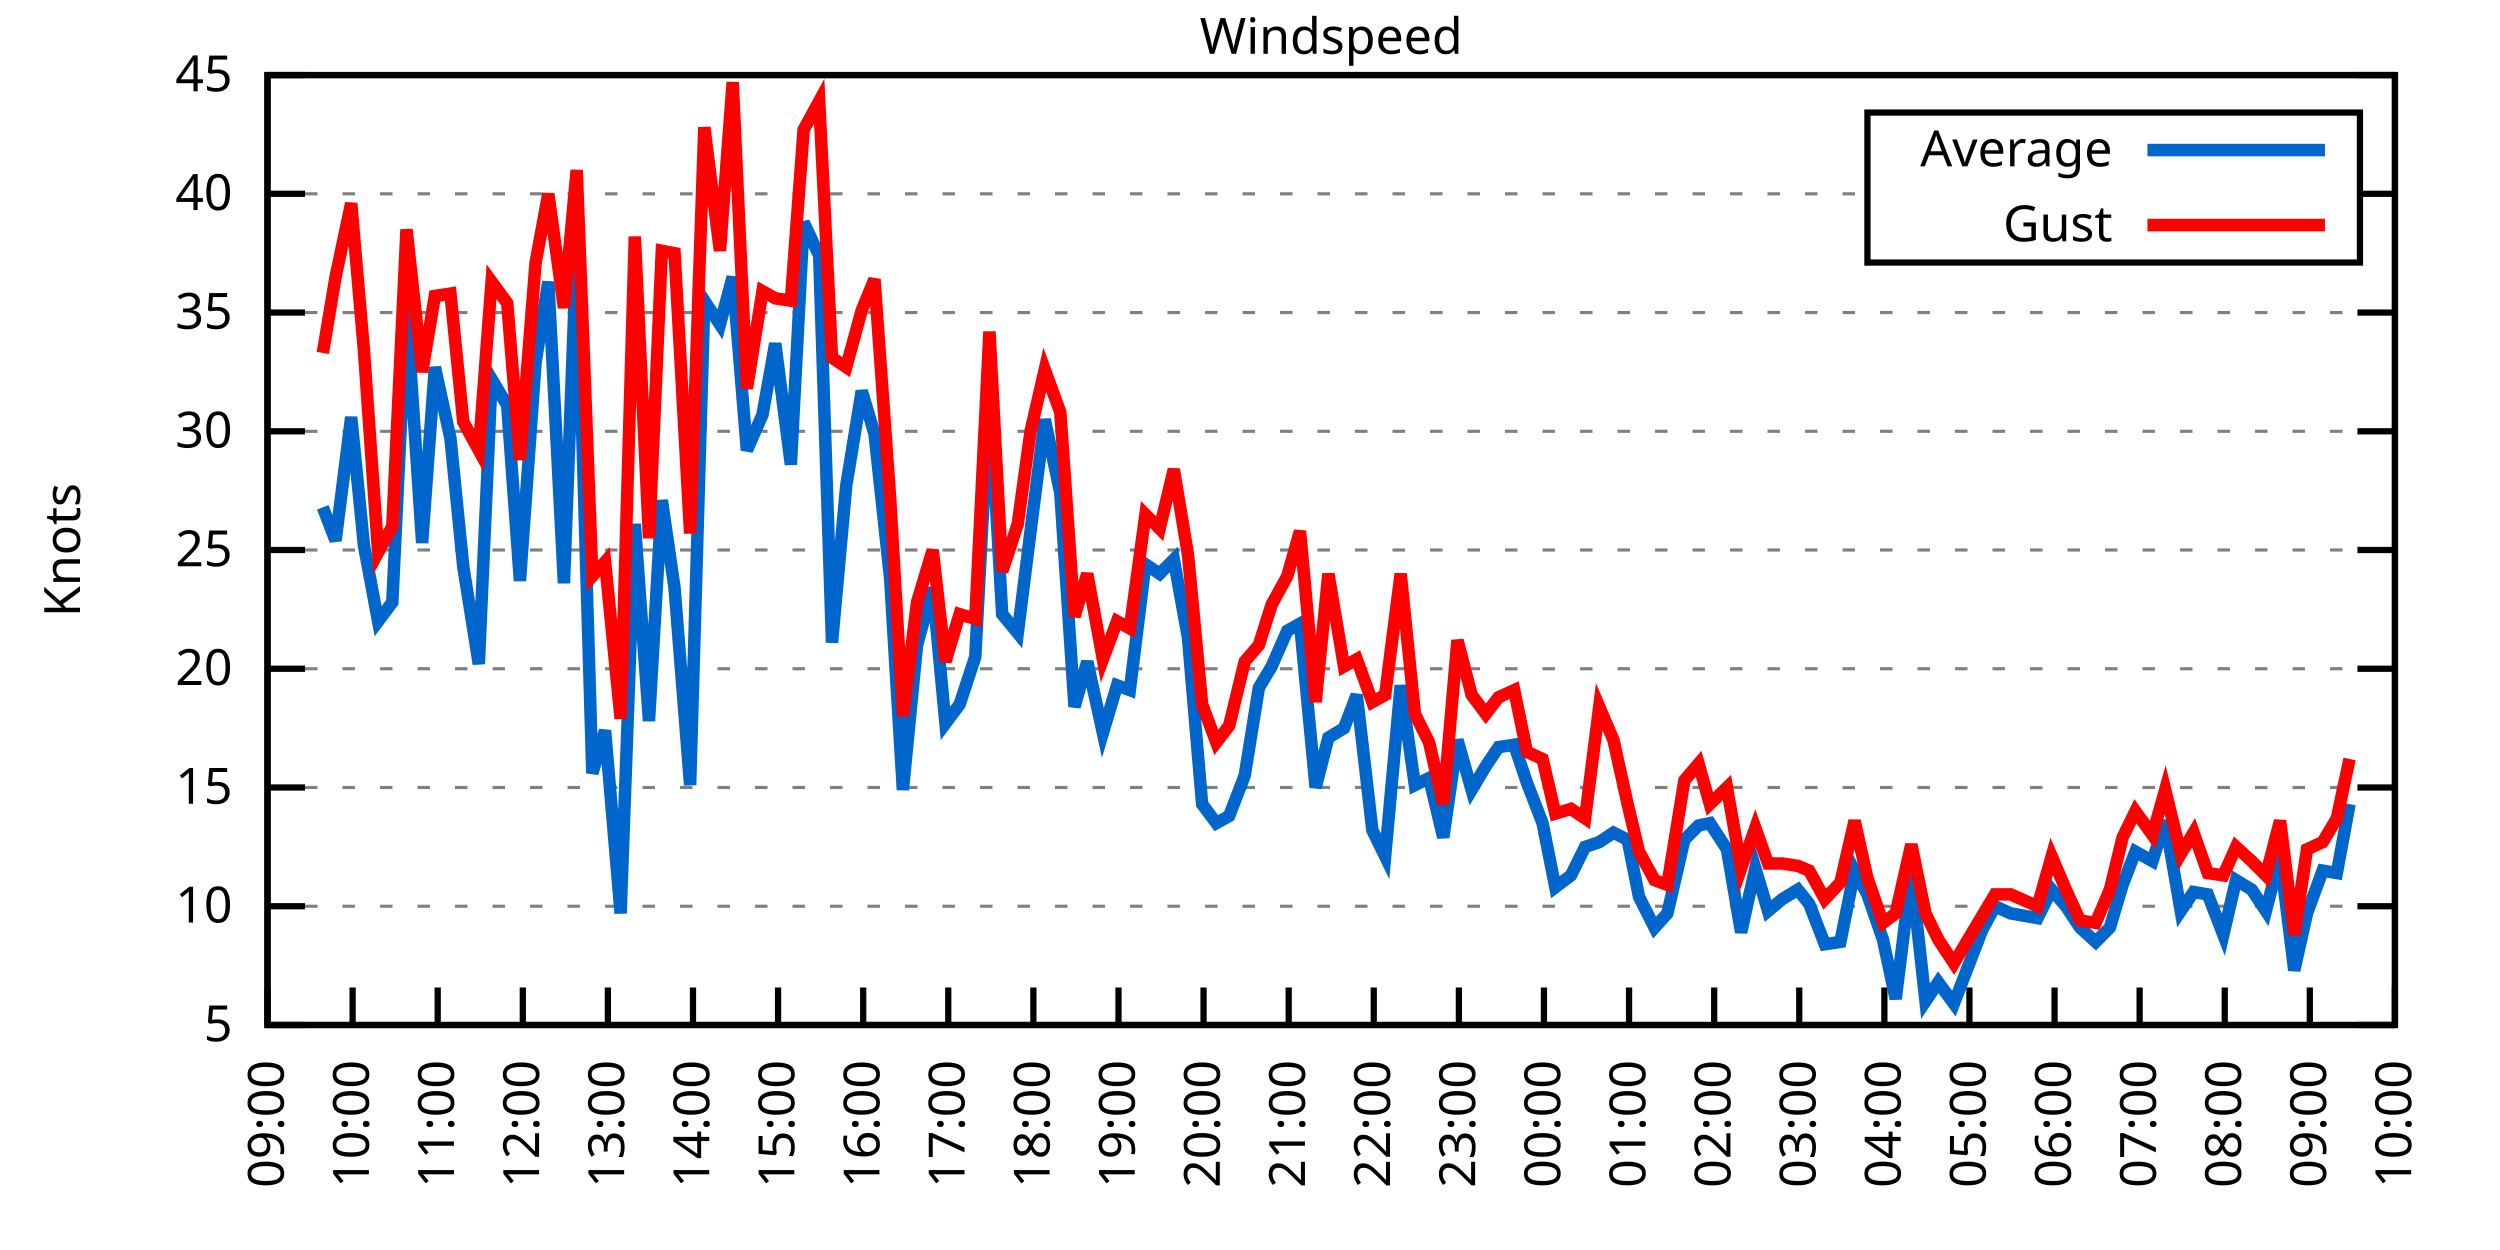
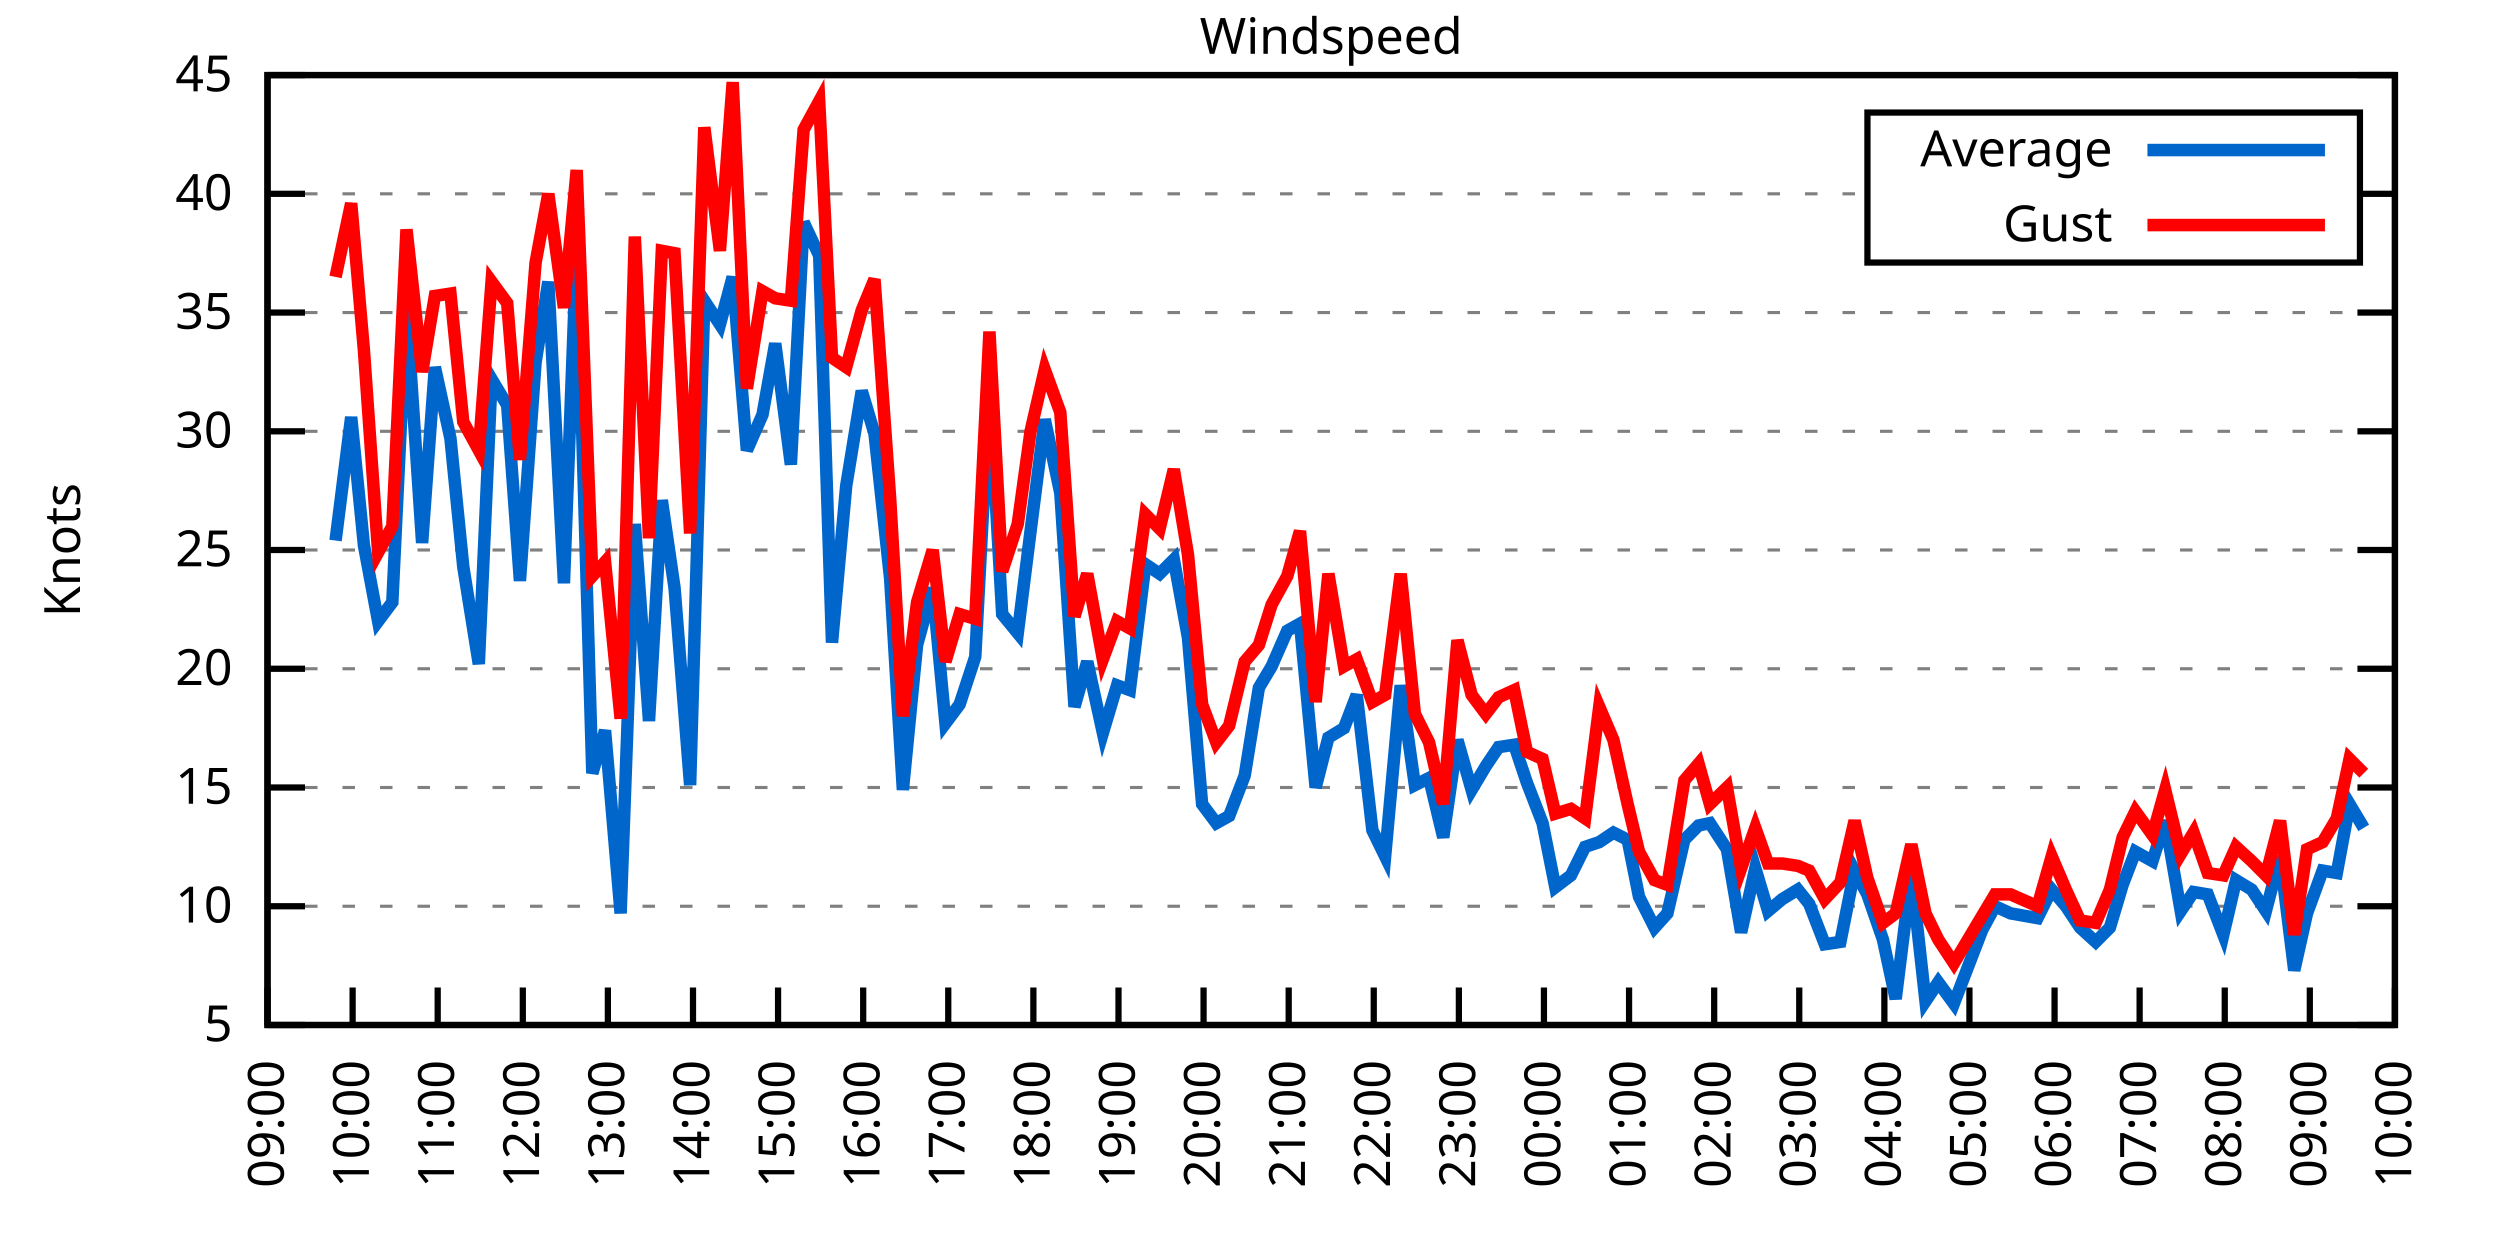
<svg xmlns="http://www.w3.org/2000/svg" xmlns:xlink="http://www.w3.org/1999/xlink" width="400" height="200" viewBox="0 0 400 200">
  <g id="gnuplot_canvas">
    <rect x="0" y="0" width="400" height="200" fill="none" />
    <defs>
      <circle id="gpDot" r="0.5" stroke-width="0.5" stroke="currentColor" />
      <path id="gpPt0" stroke-width="0.333" stroke="currentColor" d="M-1,0 h2 M0,-1 v2" />
      <path id="gpPt1" stroke-width="0.333" stroke="currentColor" d="M-1,-1 L1,1 M1,-1 L-1,1" />
      <path id="gpPt2" stroke-width="0.333" stroke="currentColor" d="M-1,0 L1,0 M0,-1 L0,1 M-1,-1 L1,1 M-1,1 L1,-1" />
      <rect id="gpPt3" stroke-width="0.333" stroke="currentColor" x="-1" y="-1" width="2" height="2" />
      <rect id="gpPt4" stroke-width="0.333" stroke="currentColor" fill="currentColor" x="-1" y="-1" width="2" height="2" />
      <circle id="gpPt5" stroke-width="0.333" stroke="currentColor" cx="0" cy="0" r="1" />
      <use xlink:href="#gpPt5" id="gpPt6" fill="currentColor" stroke="none" />
      <path id="gpPt7" stroke-width="0.333" stroke="currentColor" d="M0,-1.33 L-1.33,0.67 L1.33,0.67 z" />
      <use xlink:href="#gpPt7" id="gpPt8" fill="currentColor" stroke="none" />
      <use xlink:href="#gpPt7" id="gpPt9" stroke="currentColor" transform="rotate(180)" />
      <use xlink:href="#gpPt9" id="gpPt10" fill="currentColor" stroke="none" />
      <use xlink:href="#gpPt3" id="gpPt11" stroke="currentColor" transform="rotate(45)" />
      <use xlink:href="#gpPt11" id="gpPt12" fill="currentColor" stroke="none" />
      <path id="gpPt13" stroke-width="0.333" stroke="currentColor" d="M0,1.330 L1.265,0.411 L0.782,-1.067 L-0.782,-1.076 L-1.265,0.411 z" />
      <use xlink:href="#gpPt13" id="gpPt14" fill="currentColor" stroke="none" />
      <filter id="textbox" filterUnits="objectBoundingBox" x="0" y="0" height="1" width="1">
        <feFlood flood-color="white" flood-opacity="1" result="bgnd" />
        <feComposite in="SourceGraphic" in2="bgnd" operator="atop" />
      </filter>
      <filter id="greybox" filterUnits="objectBoundingBox" x="0" y="0" height="1" width="1">
        <feFlood flood-color="lightgrey" flood-opacity="1" result="grey" />
        <feComposite in="SourceGraphic" in2="grey" operator="atop" />
      </filter>
    </defs>
    <g fill="none" color="white" stroke="currentColor" stroke-width="1.00" stroke-linecap="butt" stroke-linejoin="miter">
</g>
    <g fill="none" color="black" stroke="currentColor" stroke-width="1.00" stroke-linecap="butt" stroke-linejoin="miter">
      <g stroke="none" shape-rendering="crispEdges">
        <polygon fill="rgb(255, 255, 255)" points="42.80,164.00 383.18,164.00 383.18,12.02 42.80,12.02 " />
      </g>
    </g>
    <g fill="none" color="black" stroke="currentColor" stroke-width="1.00" stroke-linecap="butt" stroke-linejoin="miter">
</g>
    <g fill="none" color="black" stroke="black" stroke-width="0.50" stroke-linecap="butt" stroke-linejoin="miter">
</g>
    <g fill="none" color="gray" stroke="currentColor" stroke-width="0.50" stroke-linecap="butt" stroke-linejoin="miter">
      <path stroke="gray" stroke-dasharray="2,4" class="gridline" d="M42.80,164.00 L383.19,164.00  " />
    </g>
    <g fill="none" color="gray" stroke="gray" stroke-width="1.00" stroke-linecap="butt" stroke-linejoin="miter">
</g>
    <g fill="none" color="black" stroke="currentColor" stroke-width="1.00" stroke-linecap="butt" stroke-linejoin="miter">
      <path stroke="black" d="M42.80,164.00 L48.80,164.00 M383.19,164.00 L377.19,164.00  " />
      <g transform="translate(37.20,166.60)" stroke="none" fill="black" font-family="Sans" font-size="8.00" text-anchor="end">
        <text>
          <tspan font-family="Sans"> 5</tspan>
        </text>
      </g>
    </g>
    <g fill="none" color="black" stroke="currentColor" stroke-width="1.00" stroke-linecap="butt" stroke-linejoin="miter">
</g>
    <g fill="none" color="black" stroke="black" stroke-width="0.50" stroke-linecap="butt" stroke-linejoin="miter">
</g>
    <g fill="none" color="gray" stroke="currentColor" stroke-width="0.50" stroke-linecap="butt" stroke-linejoin="miter">
      <path stroke="gray" stroke-dasharray="2,4" class="gridline" d="M42.80,145.00 L383.19,145.00  " />
    </g>
    <g fill="none" color="gray" stroke="gray" stroke-width="1.00" stroke-linecap="butt" stroke-linejoin="miter">
</g>
    <g fill="none" color="black" stroke="currentColor" stroke-width="1.00" stroke-linecap="butt" stroke-linejoin="miter">
      <path stroke="black" d="M42.80,145.00 L48.80,145.00 M383.19,145.00 L377.19,145.00  " />
      <g transform="translate(37.20,147.60)" stroke="none" fill="black" font-family="Sans" font-size="8.00" text-anchor="end">
        <text>
          <tspan font-family="Sans"> 10</tspan>
        </text>
      </g>
    </g>
    <g fill="none" color="black" stroke="currentColor" stroke-width="1.00" stroke-linecap="butt" stroke-linejoin="miter">
</g>
    <g fill="none" color="black" stroke="black" stroke-width="0.50" stroke-linecap="butt" stroke-linejoin="miter">
</g>
    <g fill="none" color="gray" stroke="currentColor" stroke-width="0.50" stroke-linecap="butt" stroke-linejoin="miter">
      <path stroke="gray" stroke-dasharray="2,4" class="gridline" d="M42.80,126.00 L383.19,126.00  " />
    </g>
    <g fill="none" color="gray" stroke="gray" stroke-width="1.00" stroke-linecap="butt" stroke-linejoin="miter">
</g>
    <g fill="none" color="black" stroke="currentColor" stroke-width="1.00" stroke-linecap="butt" stroke-linejoin="miter">
      <path stroke="black" d="M42.80,126.00 L48.80,126.00 M383.19,126.00 L377.19,126.00  " />
      <g transform="translate(37.20,128.60)" stroke="none" fill="black" font-family="Sans" font-size="8.00" text-anchor="end">
        <text>
          <tspan font-family="Sans"> 15</tspan>
        </text>
      </g>
    </g>
    <g fill="none" color="black" stroke="currentColor" stroke-width="1.00" stroke-linecap="butt" stroke-linejoin="miter">
</g>
    <g fill="none" color="black" stroke="black" stroke-width="0.50" stroke-linecap="butt" stroke-linejoin="miter">
</g>
    <g fill="none" color="gray" stroke="currentColor" stroke-width="0.50" stroke-linecap="butt" stroke-linejoin="miter">
      <path stroke="gray" stroke-dasharray="2,4" class="gridline" d="M42.80,107.00 L383.19,107.00  " />
    </g>
    <g fill="none" color="gray" stroke="gray" stroke-width="1.00" stroke-linecap="butt" stroke-linejoin="miter">
</g>
    <g fill="none" color="black" stroke="currentColor" stroke-width="1.00" stroke-linecap="butt" stroke-linejoin="miter">
      <path stroke="black" d="M42.80,107.00 L48.80,107.00 M383.19,107.00 L377.19,107.00  " />
      <g transform="translate(37.20,109.60)" stroke="none" fill="black" font-family="Sans" font-size="8.00" text-anchor="end">
        <text>
          <tspan font-family="Sans"> 20</tspan>
        </text>
      </g>
    </g>
    <g fill="none" color="black" stroke="currentColor" stroke-width="1.00" stroke-linecap="butt" stroke-linejoin="miter">
</g>
    <g fill="none" color="black" stroke="black" stroke-width="0.50" stroke-linecap="butt" stroke-linejoin="miter">
</g>
    <g fill="none" color="gray" stroke="currentColor" stroke-width="0.50" stroke-linecap="butt" stroke-linejoin="miter">
      <path stroke="gray" stroke-dasharray="2,4" class="gridline" d="M42.80,88.00 L383.19,88.00  " />
    </g>
    <g fill="none" color="gray" stroke="gray" stroke-width="1.00" stroke-linecap="butt" stroke-linejoin="miter">
</g>
    <g fill="none" color="black" stroke="currentColor" stroke-width="1.00" stroke-linecap="butt" stroke-linejoin="miter">
      <path stroke="black" d="M42.80,88.00 L48.80,88.00 M383.19,88.00 L377.19,88.00  " />
      <g transform="translate(37.20,90.60)" stroke="none" fill="black" font-family="Sans" font-size="8.00" text-anchor="end">
        <text>
          <tspan font-family="Sans"> 25</tspan>
        </text>
      </g>
    </g>
    <g fill="none" color="black" stroke="currentColor" stroke-width="1.00" stroke-linecap="butt" stroke-linejoin="miter">
</g>
    <g fill="none" color="black" stroke="black" stroke-width="0.50" stroke-linecap="butt" stroke-linejoin="miter">
</g>
    <g fill="none" color="gray" stroke="currentColor" stroke-width="0.50" stroke-linecap="butt" stroke-linejoin="miter">
      <path stroke="gray" stroke-dasharray="2,4" class="gridline" d="M42.80,69.01 L383.19,69.01  " />
    </g>
    <g fill="none" color="gray" stroke="gray" stroke-width="1.00" stroke-linecap="butt" stroke-linejoin="miter">
</g>
    <g fill="none" color="black" stroke="currentColor" stroke-width="1.00" stroke-linecap="butt" stroke-linejoin="miter">
      <path stroke="black" d="M42.80,69.01 L48.80,69.01 M383.19,69.01 L377.19,69.01  " />
      <g transform="translate(37.20,71.61)" stroke="none" fill="black" font-family="Sans" font-size="8.00" text-anchor="end">
        <text>
          <tspan font-family="Sans"> 30</tspan>
        </text>
      </g>
    </g>
    <g fill="none" color="black" stroke="currentColor" stroke-width="1.00" stroke-linecap="butt" stroke-linejoin="miter">
</g>
    <g fill="none" color="black" stroke="black" stroke-width="0.50" stroke-linecap="butt" stroke-linejoin="miter">
</g>
    <g fill="none" color="gray" stroke="currentColor" stroke-width="0.50" stroke-linecap="butt" stroke-linejoin="miter">
      <path stroke="gray" stroke-dasharray="2,4" class="gridline" d="M42.80,50.01 L383.19,50.01  " />
    </g>
    <g fill="none" color="gray" stroke="gray" stroke-width="1.00" stroke-linecap="butt" stroke-linejoin="miter">
</g>
    <g fill="none" color="black" stroke="currentColor" stroke-width="1.00" stroke-linecap="butt" stroke-linejoin="miter">
      <path stroke="black" d="M42.80,50.01 L48.80,50.01 M383.19,50.01 L377.19,50.01  " />
      <g transform="translate(37.20,52.61)" stroke="none" fill="black" font-family="Sans" font-size="8.00" text-anchor="end">
        <text>
          <tspan font-family="Sans"> 35</tspan>
        </text>
      </g>
    </g>
    <g fill="none" color="black" stroke="currentColor" stroke-width="1.00" stroke-linecap="butt" stroke-linejoin="miter">
</g>
    <g fill="none" color="black" stroke="black" stroke-width="0.50" stroke-linecap="butt" stroke-linejoin="miter">
</g>
    <g fill="none" color="gray" stroke="currentColor" stroke-width="0.50" stroke-linecap="butt" stroke-linejoin="miter">
      <path stroke="gray" stroke-dasharray="2,4" class="gridline" d="M42.80,31.01 L298.79,31.01 M377.59,31.01 L383.19,31.01  " />
    </g>
    <g fill="none" color="gray" stroke="gray" stroke-width="1.00" stroke-linecap="butt" stroke-linejoin="miter">
</g>
    <g fill="none" color="black" stroke="currentColor" stroke-width="1.00" stroke-linecap="butt" stroke-linejoin="miter">
      <path stroke="black" d="M42.80,31.01 L48.80,31.01 M383.19,31.01 L377.19,31.01  " />
      <g transform="translate(37.20,33.61)" stroke="none" fill="black" font-family="Sans" font-size="8.00" text-anchor="end">
        <text>
          <tspan font-family="Sans"> 40</tspan>
        </text>
      </g>
    </g>
    <g fill="none" color="black" stroke="currentColor" stroke-width="1.00" stroke-linecap="butt" stroke-linejoin="miter">
</g>
    <g fill="none" color="black" stroke="black" stroke-width="0.50" stroke-linecap="butt" stroke-linejoin="miter">
</g>
    <g fill="none" color="gray" stroke="currentColor" stroke-width="0.50" stroke-linecap="butt" stroke-linejoin="miter">
      <path stroke="gray" stroke-dasharray="2,4" class="gridline" d="M42.80,12.01 L383.19,12.01  " />
    </g>
    <g fill="none" color="gray" stroke="gray" stroke-width="1.00" stroke-linecap="butt" stroke-linejoin="miter">
</g>
    <g fill="none" color="black" stroke="currentColor" stroke-width="1.00" stroke-linecap="butt" stroke-linejoin="miter">
      <path stroke="black" d="M42.80,12.01 L48.80,12.01 M383.19,12.01 L377.19,12.01  " />
      <g transform="translate(37.20,14.61)" stroke="none" fill="black" font-family="Sans" font-size="8.00" text-anchor="end">
        <text>
          <tspan font-family="Sans"> 45</tspan>
        </text>
      </g>
    </g>
    <g fill="none" color="black" stroke="currentColor" stroke-width="1.00" stroke-linecap="butt" stroke-linejoin="miter">
      <path stroke="black" d="M42.80,164.00 L42.80,158.00  " />
      <g transform="translate(45.40,169.60) rotate(270.00)" stroke="none" fill="black" font-family="Sans" font-size="8.00" text-anchor="end">
        <text>
          <tspan font-family="Sans">09:00</tspan>
        </text>
      </g>
    </g>
    <g fill="none" color="black" stroke="currentColor" stroke-width="1.00" stroke-linecap="butt" stroke-linejoin="miter">
      <path stroke="black" d="M56.42,164.00 L56.42,158.00  " />
      <g transform="translate(59.02,169.60) rotate(270.00)" stroke="none" fill="black" font-family="Sans" font-size="8.00" text-anchor="end">
        <text>
          <tspan font-family="Sans">10:00</tspan>
        </text>
      </g>
    </g>
    <g fill="none" color="black" stroke="currentColor" stroke-width="1.00" stroke-linecap="butt" stroke-linejoin="miter">
      <path stroke="black" d="M70.03,164.00 L70.03,158.00  " />
      <g transform="translate(72.63,169.60) rotate(270.00)" stroke="none" fill="black" font-family="Sans" font-size="8.00" text-anchor="end">
        <text>
          <tspan font-family="Sans">11:00</tspan>
        </text>
      </g>
    </g>
    <g fill="none" color="black" stroke="currentColor" stroke-width="1.00" stroke-linecap="butt" stroke-linejoin="miter">
      <path stroke="black" d="M83.65,164.00 L83.65,158.00  " />
      <g transform="translate(86.25,169.60) rotate(270.00)" stroke="none" fill="black" font-family="Sans" font-size="8.00" text-anchor="end">
        <text>
          <tspan font-family="Sans">12:00</tspan>
        </text>
      </g>
    </g>
    <g fill="none" color="black" stroke="currentColor" stroke-width="1.00" stroke-linecap="butt" stroke-linejoin="miter">
      <path stroke="black" d="M97.26,164.00 L97.26,158.00  " />
      <g transform="translate(99.86,169.60) rotate(270.00)" stroke="none" fill="black" font-family="Sans" font-size="8.00" text-anchor="end">
        <text>
          <tspan font-family="Sans">13:00</tspan>
        </text>
      </g>
    </g>
    <g fill="none" color="black" stroke="currentColor" stroke-width="1.00" stroke-linecap="butt" stroke-linejoin="miter">
      <path stroke="black" d="M110.88,164.00 L110.88,158.00  " />
      <g transform="translate(113.48,169.60) rotate(270.00)" stroke="none" fill="black" font-family="Sans" font-size="8.00" text-anchor="end">
        <text>
          <tspan font-family="Sans">14:00</tspan>
        </text>
      </g>
    </g>
    <g fill="none" color="black" stroke="currentColor" stroke-width="1.00" stroke-linecap="butt" stroke-linejoin="miter">
      <path stroke="black" d="M124.49,164.00 L124.49,158.00  " />
      <g transform="translate(127.09,169.60) rotate(270.00)" stroke="none" fill="black" font-family="Sans" font-size="8.00" text-anchor="end">
        <text>
          <tspan font-family="Sans">15:00</tspan>
        </text>
      </g>
    </g>
    <g fill="none" color="black" stroke="currentColor" stroke-width="1.00" stroke-linecap="butt" stroke-linejoin="miter">
      <path stroke="black" d="M138.11,164.00 L138.11,158.00  " />
      <g transform="translate(140.71,169.60) rotate(270.00)" stroke="none" fill="black" font-family="Sans" font-size="8.00" text-anchor="end">
        <text>
          <tspan font-family="Sans">16:00</tspan>
        </text>
      </g>
    </g>
    <g fill="none" color="black" stroke="currentColor" stroke-width="1.00" stroke-linecap="butt" stroke-linejoin="miter">
      <path stroke="black" d="M151.72,164.00 L151.72,158.00  " />
      <g transform="translate(154.32,169.60) rotate(270.00)" stroke="none" fill="black" font-family="Sans" font-size="8.00" text-anchor="end">
        <text>
          <tspan font-family="Sans">17:00</tspan>
        </text>
      </g>
    </g>
    <g fill="none" color="black" stroke="currentColor" stroke-width="1.00" stroke-linecap="butt" stroke-linejoin="miter">
      <path stroke="black" d="M165.34,164.00 L165.34,158.00  " />
      <g transform="translate(167.94,169.60) rotate(270.00)" stroke="none" fill="black" font-family="Sans" font-size="8.00" text-anchor="end">
        <text>
          <tspan font-family="Sans">18:00</tspan>
        </text>
      </g>
    </g>
    <g fill="none" color="black" stroke="currentColor" stroke-width="1.00" stroke-linecap="butt" stroke-linejoin="miter">
      <path stroke="black" d="M178.96,164.00 L178.96,158.00  " />
      <g transform="translate(181.56,169.60) rotate(270.00)" stroke="none" fill="black" font-family="Sans" font-size="8.00" text-anchor="end">
        <text>
          <tspan font-family="Sans">19:00</tspan>
        </text>
      </g>
    </g>
    <g fill="none" color="black" stroke="currentColor" stroke-width="1.00" stroke-linecap="butt" stroke-linejoin="miter">
      <path stroke="black" d="M192.57,164.00 L192.57,158.00  " />
      <g transform="translate(195.17,169.60) rotate(270.00)" stroke="none" fill="black" font-family="Sans" font-size="8.00" text-anchor="end">
        <text>
          <tspan font-family="Sans">20:00</tspan>
        </text>
      </g>
    </g>
    <g fill="none" color="black" stroke="currentColor" stroke-width="1.00" stroke-linecap="butt" stroke-linejoin="miter">
      <path stroke="black" d="M206.19,164.00 L206.19,158.00  " />
      <g transform="translate(208.79,169.60) rotate(270.00)" stroke="none" fill="black" font-family="Sans" font-size="8.00" text-anchor="end">
        <text>
          <tspan font-family="Sans">21:00</tspan>
        </text>
      </g>
    </g>
    <g fill="none" color="black" stroke="currentColor" stroke-width="1.00" stroke-linecap="butt" stroke-linejoin="miter">
      <path stroke="black" d="M219.80,164.00 L219.80,158.00  " />
      <g transform="translate(222.40,169.60) rotate(270.00)" stroke="none" fill="black" font-family="Sans" font-size="8.00" text-anchor="end">
        <text>
          <tspan font-family="Sans">22:00</tspan>
        </text>
      </g>
    </g>
    <g fill="none" color="black" stroke="currentColor" stroke-width="1.00" stroke-linecap="butt" stroke-linejoin="miter">
      <path stroke="black" d="M233.42,164.00 L233.42,158.00  " />
      <g transform="translate(236.02,169.60) rotate(270.00)" stroke="none" fill="black" font-family="Sans" font-size="8.00" text-anchor="end">
        <text>
          <tspan font-family="Sans">23:00</tspan>
        </text>
      </g>
    </g>
    <g fill="none" color="black" stroke="currentColor" stroke-width="1.00" stroke-linecap="butt" stroke-linejoin="miter">
      <path stroke="black" d="M247.03,164.00 L247.03,158.00  " />
      <g transform="translate(249.63,169.60) rotate(270.00)" stroke="none" fill="black" font-family="Sans" font-size="8.00" text-anchor="end">
        <text>
          <tspan font-family="Sans">00:00</tspan>
        </text>
      </g>
    </g>
    <g fill="none" color="black" stroke="currentColor" stroke-width="1.00" stroke-linecap="butt" stroke-linejoin="miter">
      <path stroke="black" d="M260.65,164.00 L260.65,158.00  " />
      <g transform="translate(263.25,169.60) rotate(270.00)" stroke="none" fill="black" font-family="Sans" font-size="8.00" text-anchor="end">
        <text>
          <tspan font-family="Sans">01:00</tspan>
        </text>
      </g>
    </g>
    <g fill="none" color="black" stroke="currentColor" stroke-width="1.00" stroke-linecap="butt" stroke-linejoin="miter">
      <path stroke="black" d="M274.27,164.00 L274.27,158.00  " />
      <g transform="translate(276.87,169.60) rotate(270.00)" stroke="none" fill="black" font-family="Sans" font-size="8.00" text-anchor="end">
        <text>
          <tspan font-family="Sans">02:00</tspan>
        </text>
      </g>
    </g>
    <g fill="none" color="black" stroke="currentColor" stroke-width="1.00" stroke-linecap="butt" stroke-linejoin="miter">
      <path stroke="black" d="M287.88,164.00 L287.88,158.00  " />
      <g transform="translate(290.48,169.60) rotate(270.00)" stroke="none" fill="black" font-family="Sans" font-size="8.00" text-anchor="end">
        <text>
          <tspan font-family="Sans">03:00</tspan>
        </text>
      </g>
    </g>
    <g fill="none" color="black" stroke="currentColor" stroke-width="1.00" stroke-linecap="butt" stroke-linejoin="miter">
      <path stroke="black" d="M301.50,164.00 L301.50,158.00  " />
      <g transform="translate(304.10,169.60) rotate(270.00)" stroke="none" fill="black" font-family="Sans" font-size="8.00" text-anchor="end">
        <text>
          <tspan font-family="Sans">04:00</tspan>
        </text>
      </g>
    </g>
    <g fill="none" color="black" stroke="currentColor" stroke-width="1.00" stroke-linecap="butt" stroke-linejoin="miter">
      <path stroke="black" d="M315.11,164.00 L315.11,158.00  " />
      <g transform="translate(317.71,169.60) rotate(270.00)" stroke="none" fill="black" font-family="Sans" font-size="8.00" text-anchor="end">
        <text>
          <tspan font-family="Sans">05:00</tspan>
        </text>
      </g>
    </g>
    <g fill="none" color="black" stroke="currentColor" stroke-width="1.00" stroke-linecap="butt" stroke-linejoin="miter">
      <path stroke="black" d="M328.73,164.00 L328.73,158.00  " />
      <g transform="translate(331.33,169.60) rotate(270.00)" stroke="none" fill="black" font-family="Sans" font-size="8.00" text-anchor="end">
        <text>
          <tspan font-family="Sans">06:00</tspan>
        </text>
      </g>
    </g>
    <g fill="none" color="black" stroke="currentColor" stroke-width="1.00" stroke-linecap="butt" stroke-linejoin="miter">
      <path stroke="black" d="M342.34,164.00 L342.34,158.00  " />
      <g transform="translate(344.94,169.60) rotate(270.00)" stroke="none" fill="black" font-family="Sans" font-size="8.00" text-anchor="end">
        <text>
          <tspan font-family="Sans">07:00</tspan>
        </text>
      </g>
    </g>
    <g fill="none" color="black" stroke="currentColor" stroke-width="1.00" stroke-linecap="butt" stroke-linejoin="miter">
      <path stroke="black" d="M355.96,164.00 L355.96,158.00  " />
      <g transform="translate(358.56,169.60) rotate(270.00)" stroke="none" fill="black" font-family="Sans" font-size="8.00" text-anchor="end">
        <text>
          <tspan font-family="Sans">08:00</tspan>
        </text>
      </g>
    </g>
    <g fill="none" color="black" stroke="currentColor" stroke-width="1.00" stroke-linecap="butt" stroke-linejoin="miter">
      <path stroke="black" d="M369.57,164.00 L369.57,158.00  " />
      <g transform="translate(372.17,169.60) rotate(270.00)" stroke="none" fill="black" font-family="Sans" font-size="8.00" text-anchor="end">
        <text>
          <tspan font-family="Sans">09:00</tspan>
        </text>
      </g>
    </g>
    <g fill="none" color="black" stroke="currentColor" stroke-width="1.00" stroke-linecap="butt" stroke-linejoin="miter">
      <path stroke="black" d="M383.19,164.00 L383.19,158.00  " />
      <g transform="translate(385.79,169.60) rotate(270.00)" stroke="none" fill="black" font-family="Sans" font-size="8.00" text-anchor="end">
        <text>
          <tspan font-family="Sans">10:00</tspan>
        </text>
      </g>
    </g>
    <g fill="none" color="black" stroke="currentColor" stroke-width="1.00" stroke-linecap="butt" stroke-linejoin="miter">
</g>
    <g fill="none" color="black" stroke="currentColor" stroke-width="1.00" stroke-linecap="butt" stroke-linejoin="miter">
      <path stroke="black" d="M42.80,12.01 L42.80,164.00 L383.19,164.00 L383.19,12.01 L42.80,12.01 Z  " />
    </g>
    <g fill="none" color="black" stroke="currentColor" stroke-width="1.00" stroke-linecap="butt" stroke-linejoin="miter">
</g>
    <g fill="none" color="black" stroke="currentColor" stroke-width="1.00" stroke-linecap="butt" stroke-linejoin="miter">
      <path stroke="black" d="M298.79,42.01 L298.79,18.01 L377.59,18.01 L377.59,42.01 L298.79,42.01 Z  " />
    </g>
    <g id="Windspeed_plot_1">
      <g fill="none" color="white" stroke="black" stroke-width="2.00" stroke-linecap="butt" stroke-linejoin="miter">
</g>
      <g fill="none" color="black" stroke="currentColor" stroke-width="2.00" stroke-linecap="butt" stroke-linejoin="miter">
        <g transform="translate(337.99,26.61)" stroke="none" fill="black" font-family="Sans" font-size="8.00" text-anchor="end">
          <text>
            <tspan font-family="Sans">Average</tspan>
          </text>
        </g>
      </g>
      <g fill="none" color="black" stroke="currentColor" stroke-width="2.00" stroke-linecap="butt" stroke-linejoin="miter">
-         <path stroke="rgb(  0, 102, 204)" d="M343.59,24.01 L371.99,24.01 M51.65,81.17 L53.69,86.49 L56.19,66.73 L58.23,87.25 L60.50,99.40 L62.77,96.36   L65.04,49.25 L67.54,86.87 L69.58,58.75 L72.07,70.15 L74.12,90.66 L76.61,106.24 L78.65,60.65 L81.15,64.83   L83.19,92.94 L85.69,57.99 L87.73,45.07 L90.23,93.32 L92.27,39.37 L94.77,123.72 L96.81,116.88 L99.30,146.14   L101.57,83.83 L103.84,115.36 L105.89,80.03 L107.93,94.08 L110.42,125.62 L112.69,48.11 L115.19,51.91 L117.23,44.31   L119.50,72.05 L122.00,66.35 L124.04,54.95 L126.54,74.33 L128.58,35.57 L131.07,40.89 L133.12,102.82 L135.39,77.75   L137.88,62.55 L139.92,69.39 L142.42,92.56 L144.46,126.38 L146.73,103.20 L149.23,94.08 L151.27,115.74 L153.54,112.70   L156.04,105.10 L158.31,62.55 L160.35,98.26 L162.84,101.30 L164.89,84.97 L167.16,67.11 L169.65,78.89 L171.92,113.08   L173.96,105.86 L176.46,117.26 L178.73,109.66 L180.77,110.42 L183.27,90.28 L185.54,91.80 L187.81,89.52 L190.08,102.06   L192.34,128.66 L194.61,131.70 L196.66,130.56 L199.15,124.10 L201.42,110.04 L203.46,106.62 L205.96,100.92 L208.00,99.78   L210.50,126.00 L212.54,118.02 L215.04,116.50 L217.08,111.18 L219.58,132.84 L221.62,137.02 L224.11,109.66 L226.38,125.62   L228.65,124.48 L230.92,133.98 L233.19,118.40 L235.46,126.38 L237.73,122.58 L239.77,119.54 L242.27,119.16 L244.31,125.24   L246.81,131.70 L248.85,141.96 L251.35,140.06 L253.61,135.50 L255.88,134.74 L258.15,133.22 L260.42,134.36 L262.24,143.48   L264.73,148.42 L266.78,146.14 L269.50,134.36 L271.77,132.08 L273.58,131.70 L276.31,135.88 L278.58,149.18 L280.85,138.92   L282.89,145.76 L285.16,143.86 L287.65,142.34 L289.47,144.62 L291.97,151.08 L294.46,150.70 L296.73,139.30 L298.77,143.10   L301.27,150.32 L303.31,159.82 L305.81,139.68 L308.08,160.20 L310.12,157.16 L312.62,160.58 L317.15,148.80 L319.20,145.00   L321.69,146.14 L326.00,146.90 L328.27,142.34 L330.54,145.00 L332.81,148.42 L335.31,150.70 L337.58,148.42 L339.62,141.58   L341.66,136.26 L344.39,137.78 L346.43,131.32 L348.92,145.76 L350.97,142.72 L353.24,143.10 L355.73,149.56 L357.77,140.82   L360.27,142.34 L362.54,145.76 L364.81,137.02 L367.08,155.26 L369.12,146.14 L371.62,139.30 L373.89,139.68 L375.93,128.66    " />
+         <path stroke="rgb(  0, 102, 204)" d="M343.59,24.01 L371.99,24.01 M53.69,86.49 L56.19,66.73 L58.23,87.25 L60.50,99.40 L62.77,96.36 L65.04,49.25   L67.54,86.87 L69.58,58.75 L72.07,70.15 L74.12,90.66 L76.61,106.24 L78.65,60.65 L81.15,64.83 L83.19,92.94   L85.69,57.99 L87.73,45.07 L90.23,93.32 L92.27,39.37 L94.77,123.72 L96.81,116.88 L99.30,146.14 L101.57,83.83   L103.84,115.36 L105.89,80.03 L107.93,94.08 L110.42,125.62 L112.69,48.11 L115.19,51.91 L117.23,44.31 L119.50,72.05   L122.00,66.35 L124.04,54.95 L126.54,74.33 L128.58,35.57 L131.07,40.89 L133.12,102.82 L135.39,77.75 L137.88,62.55   L139.92,69.39 L142.42,92.56 L144.46,126.38 L146.73,103.20 L149.23,94.08 L151.27,115.74 L153.54,112.70 L156.04,105.10   L158.31,62.55 L160.35,98.26 L162.84,101.30 L164.89,84.97 L167.16,67.11 L169.65,78.89 L171.92,113.08 L173.96,105.86   L176.46,117.26 L178.73,109.66 L180.77,110.42 L183.27,90.28 L185.54,91.80 L187.81,89.52 L190.08,102.06 L192.34,128.66   L194.61,131.70 L196.66,130.56 L199.15,124.10 L201.42,110.04 L203.46,106.62 L205.96,100.92 L208.00,99.78 L210.50,126.00   L212.54,118.02 L215.04,116.50 L217.08,111.18 L219.58,132.84 L221.62,137.02 L224.11,109.66 L226.38,125.62 L228.65,124.48   L230.92,133.98 L233.19,118.40 L235.46,126.38 L237.73,122.58 L239.77,119.54 L242.27,119.16 L244.31,125.24 L246.81,131.70   L248.85,141.96 L251.35,140.06 L253.61,135.50 L255.88,134.74 L258.15,133.22 L260.42,134.36 L262.24,143.48 L264.73,148.42   L266.78,146.14 L269.50,134.36 L271.77,132.08 L273.58,131.70 L276.31,135.88 L278.58,149.18 L280.85,138.92 L282.89,145.76   L285.16,143.86 L287.65,142.34 L289.47,144.62 L291.97,151.08 L294.46,150.70 L296.73,139.30 L298.77,143.10 L301.27,150.32   L303.31,159.82 L305.81,139.68 L308.08,160.20 L310.12,157.16 L312.62,160.58 L317.15,148.80 L319.20,145.00 L321.69,146.14   L326.00,146.90 L328.27,142.34 L330.54,145.00 L332.81,148.42 L335.31,150.70 L337.58,148.42 L339.62,141.58 L341.66,136.26   L344.39,137.78 L346.43,131.32 L348.92,145.76 L350.97,142.72 L353.24,143.10 L355.73,149.56 L357.77,140.82 L360.27,142.34   L362.54,145.76 L364.81,137.02 L367.08,155.26 L369.12,146.14 L371.62,139.30 L373.89,139.68 L375.93,128.66 L378.20,132.46    " />
      </g>
    </g>
    <g id="Windspeed_plot_2">
      <g fill="none" color="black" stroke="currentColor" stroke-width="2.00" stroke-linecap="butt" stroke-linejoin="miter">
        <g transform="translate(337.99,38.61)" stroke="none" fill="black" font-family="Sans" font-size="8.00" text-anchor="end">
          <text>
            <tspan font-family="Sans">Gust</tspan>
          </text>
        </g>
      </g>
      <g fill="none" color="black" stroke="currentColor" stroke-width="2.00" stroke-linecap="butt" stroke-linejoin="miter">
-         <path stroke="rgb(255,   0,   0)" d="M343.59,36.01 L371.99,36.01 M51.65,56.47 L53.69,44.31 L56.19,32.53 L58.23,56.09 L60.50,88.38 L62.77,84.21   L65.04,36.71 L67.54,59.51 L69.58,47.35 L72.07,46.97 L74.12,67.49 L76.61,72.05 L78.65,45.07 L81.15,48.49   L83.19,73.57 L85.69,42.03 L87.73,31.01 L90.23,49.25 L92.27,27.21 L94.77,92.18 L96.81,89.90 L99.30,114.98   L101.57,37.85 L103.84,86.11 L105.89,40.13 L107.93,40.51 L110.42,85.35 L112.69,20.37 L115.19,40.13 L117.23,13.15   L119.50,62.17 L122.00,46.59 L124.04,47.73 L126.54,48.11 L128.58,20.75 L131.07,16.19 L133.12,57.23 L135.39,58.75   L137.88,49.63 L139.92,44.69 L142.42,79.65 L144.46,114.60 L146.73,96.36 L149.23,88.00 L151.27,105.86 L153.54,98.26   L156.04,99.02 L158.31,53.05 L160.35,91.42 L162.84,83.83 L164.89,69.01 L167.16,59.13 L169.65,65.97 L171.92,98.64   L173.96,91.80 L176.46,105.48 L178.73,99.40 L180.77,100.54 L183.27,82.31 L185.54,84.59 L187.81,75.09 L190.08,88.76   L192.34,112.70 L194.61,118.78 L196.66,116.12 L199.15,105.86 L201.42,103.20 L203.46,96.74 L205.96,92.18 L208.00,84.97   L210.50,112.32 L212.54,91.80 L215.04,106.62 L217.08,105.48 L219.58,112.32 L221.62,111.18 L224.11,91.80 L226.38,114.22   L228.65,118.78 L230.92,128.66 L233.19,102.44 L235.46,111.18 L237.73,114.22 L239.77,111.56 L242.27,110.42 L244.31,120.30   L246.81,121.44 L248.85,130.18 L251.35,129.42 L253.61,130.94 L255.88,113.08 L258.15,118.40 L260.42,128.66 L262.24,136.26   L264.73,140.82 L266.78,141.58 L269.50,124.86 L271.77,122.20 L273.58,128.66 L276.31,126.00 L278.58,138.92 L280.85,132.46   L282.89,138.16 L285.16,138.16 L287.65,138.54 L289.47,139.30 L291.97,143.86 L294.46,141.20 L296.73,131.32 L298.77,140.44   L301.27,147.66 L303.31,146.14 L305.81,135.12 L308.08,146.14 L310.12,150.32 L312.62,154.12 L317.15,146.52 L319.20,143.10   L321.69,143.10 L326.00,145.00 L328.27,137.02 L330.54,142.34 L332.81,147.28 L335.31,147.66 L337.58,142.34 L339.62,133.98   L341.66,129.80 L344.39,133.60 L346.43,126.38 L348.92,136.64 L350.97,133.22 L353.24,139.68 L355.73,140.06 L357.77,135.50   L360.27,137.78 L362.54,140.06 L364.81,131.32 L367.08,149.56 L369.12,135.88 L371.62,134.74 L373.89,130.94 L375.93,121.44    " />
+         <path stroke="rgb(255,   0,   0)" d="M343.59,36.01 L371.99,36.01 M53.69,44.31 L56.19,32.53 L58.23,56.09 L60.50,88.38 L62.77,84.21 L65.04,36.71   L67.54,59.51 L69.58,47.35 L72.07,46.97 L74.12,67.49 L76.61,72.05 L78.65,45.07 L81.15,48.49 L83.19,73.57   L85.69,42.03 L87.73,31.01 L90.23,49.25 L92.27,27.21 L94.77,92.18 L96.81,89.90 L99.30,114.98 L101.57,37.85   L103.84,86.11 L105.89,40.13 L107.93,40.51 L110.42,85.35 L112.69,20.37 L115.19,40.13 L117.23,13.15 L119.50,62.17   L122.00,46.59 L124.04,47.73 L126.54,48.11 L128.58,20.75 L131.07,16.19 L133.12,57.23 L135.39,58.75 L137.88,49.63   L139.92,44.69 L142.42,79.65 L144.46,114.60 L146.73,96.36 L149.23,88.00 L151.27,105.86 L153.54,98.26 L156.04,99.02   L158.31,53.05 L160.35,91.42 L162.84,83.83 L164.89,69.01 L167.16,59.13 L169.65,65.97 L171.92,98.64 L173.96,91.80   L176.46,105.48 L178.73,99.40 L180.77,100.54 L183.27,82.31 L185.54,84.59 L187.81,75.09 L190.08,88.76 L192.34,112.70   L194.61,118.78 L196.66,116.12 L199.15,105.86 L201.42,103.20 L203.46,96.74 L205.96,92.18 L208.00,84.97 L210.50,112.32   L212.54,91.80 L215.04,106.62 L217.08,105.48 L219.58,112.32 L221.62,111.18 L224.11,91.80 L226.38,114.22 L228.65,118.78   L230.92,128.66 L233.19,102.44 L235.46,111.18 L237.73,114.22 L239.77,111.56 L242.27,110.42 L244.31,120.30 L246.81,121.44   L248.85,130.18 L251.35,129.42 L253.61,130.94 L255.88,113.08 L258.15,118.40 L260.42,128.66 L262.24,136.26 L264.73,140.82   L266.78,141.58 L269.50,124.86 L271.77,122.20 L273.58,128.66 L276.31,126.00 L278.58,138.92 L280.85,132.46 L282.89,138.16   L285.16,138.16 L287.65,138.54 L289.47,139.30 L291.97,143.86 L294.46,141.20 L296.73,131.32 L298.77,140.44 L301.27,147.66   L303.31,146.14 L305.81,135.12 L308.08,146.14 L310.12,150.32 L312.62,154.12 L317.15,146.52 L319.20,143.10 L321.69,143.10   L326.00,145.00 L328.27,137.02 L330.54,142.34 L332.81,147.28 L335.31,147.66 L337.58,142.34 L339.62,133.98 L341.66,129.80   L344.39,133.60 L346.43,126.38 L348.92,136.64 L350.97,133.22 L353.24,139.68 L355.73,140.06 L357.77,135.50 L360.27,137.78   L362.54,140.06 L364.81,131.32 L367.08,149.56 L369.12,135.88 L371.62,134.74 L373.89,130.94 L375.93,121.44 L378.20,123.72    " />
      </g>
    </g>
    <g fill="none" color="black" stroke="currentColor" stroke-width="2.00" stroke-linecap="butt" stroke-linejoin="miter">
</g>
    <g fill="none" color="black" stroke="black" stroke-width="1.00" stroke-linecap="butt" stroke-linejoin="miter">
</g>
    <g fill="none" color="black" stroke="currentColor" stroke-width="1.00" stroke-linecap="butt" stroke-linejoin="miter">
      <path stroke="black" d="M42.80,12.01 L42.80,164.00 L383.19,164.00 L383.19,12.01 L42.80,12.01 Z  " />
      <g transform="translate(12.80,88.01) rotate(270.00)" stroke="none" fill="black" font-family="Sans" font-size="8.00" text-anchor="middle">
        <text>
          <tspan font-family="Sans">Knots</tspan>
        </text>
      </g>
    </g>
    <g fill="none" color="black" stroke="currentColor" stroke-width="1.00" stroke-linecap="butt" stroke-linejoin="miter">
</g>
    <g fill="none" color="black" stroke="currentColor" stroke-width="1.00" stroke-linecap="butt" stroke-linejoin="miter">
      <g transform="translate(212.99,8.61)" stroke="none" fill="black" font-family="Sans" font-size="8.00" text-anchor="middle">
        <text>
          <tspan font-family="Sans">Windspeed</tspan>
        </text>
      </g>
    </g>
    <g fill="none" color="black" stroke="currentColor" stroke-width="1.00" stroke-linecap="butt" stroke-linejoin="miter">
</g>
  </g>
</svg>
